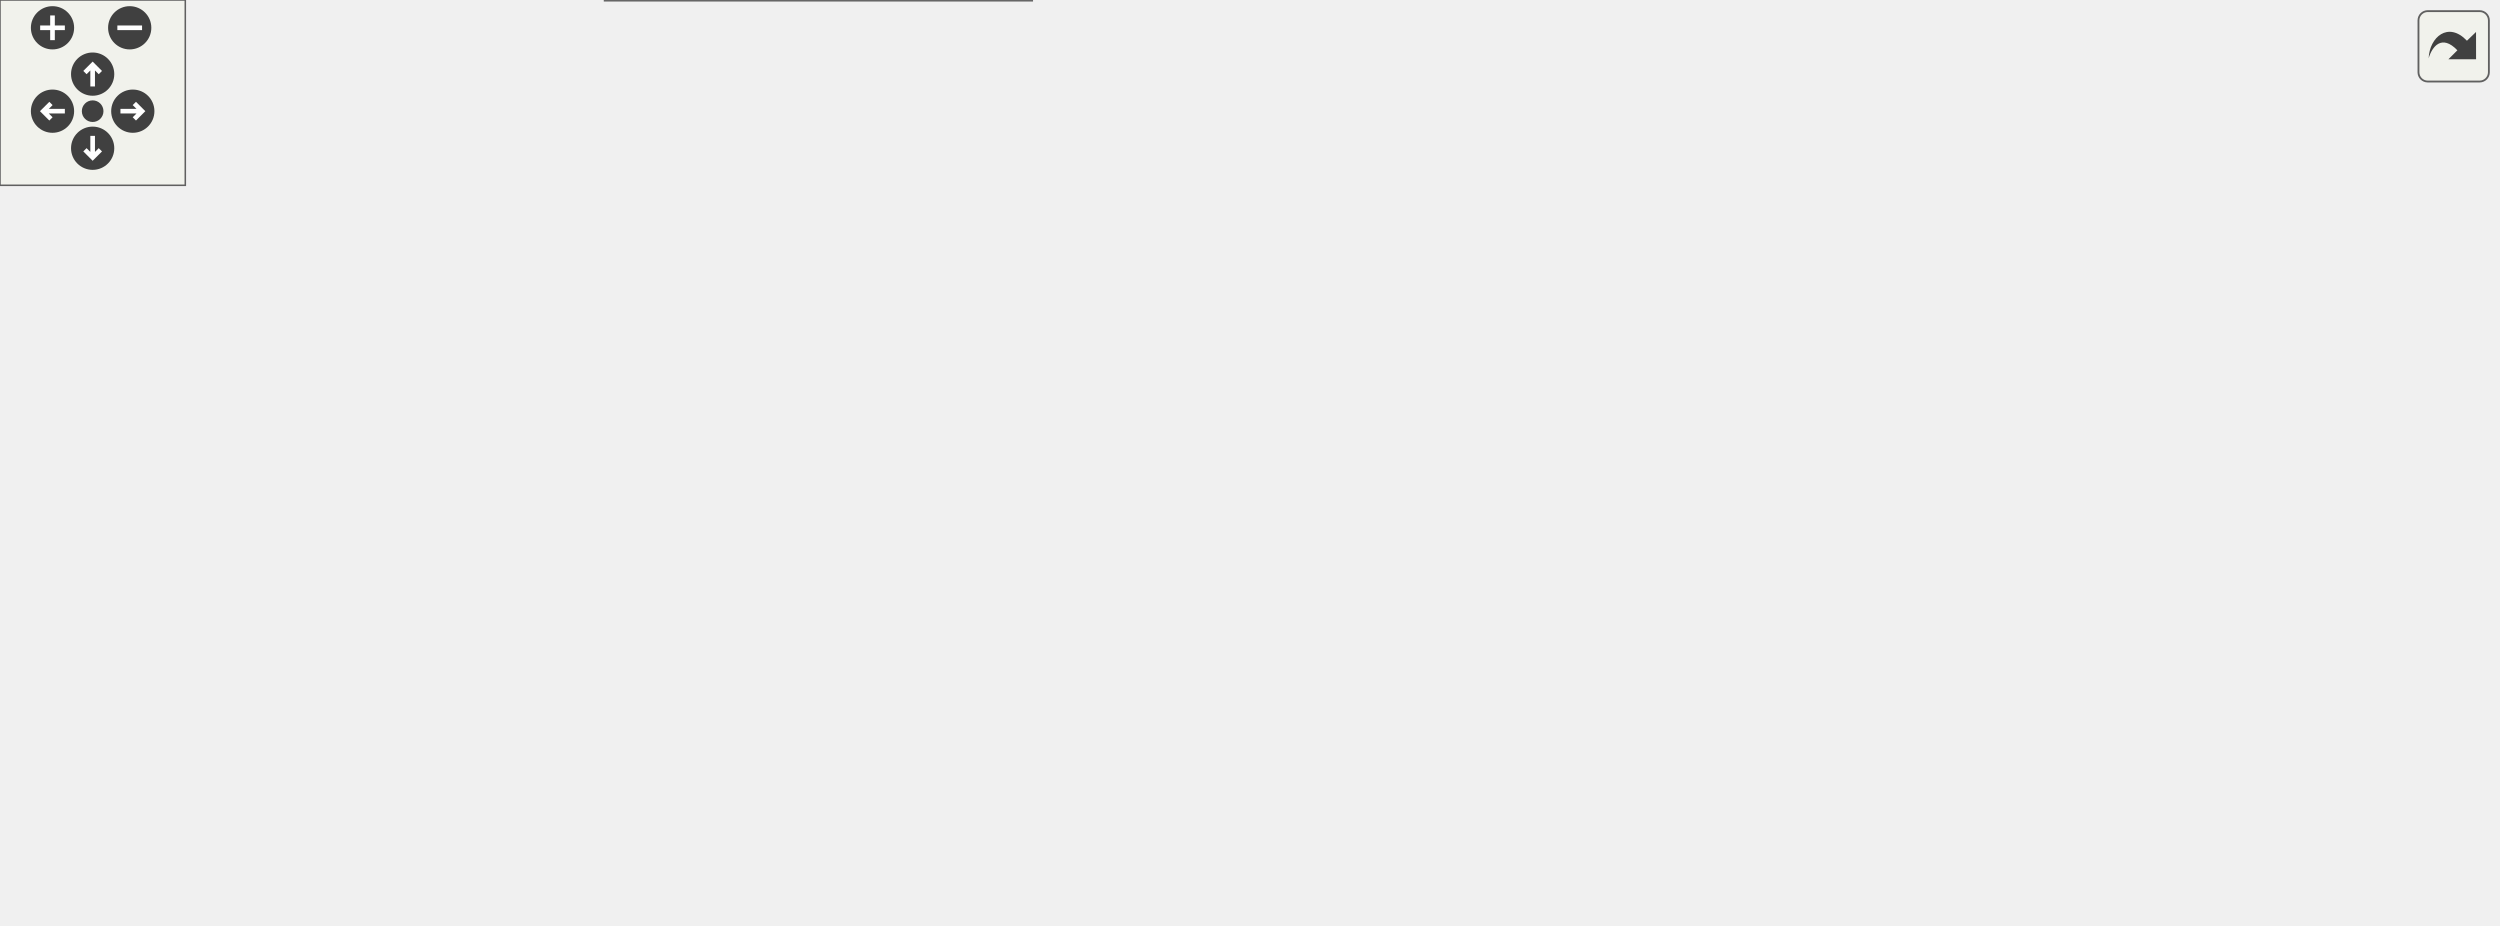
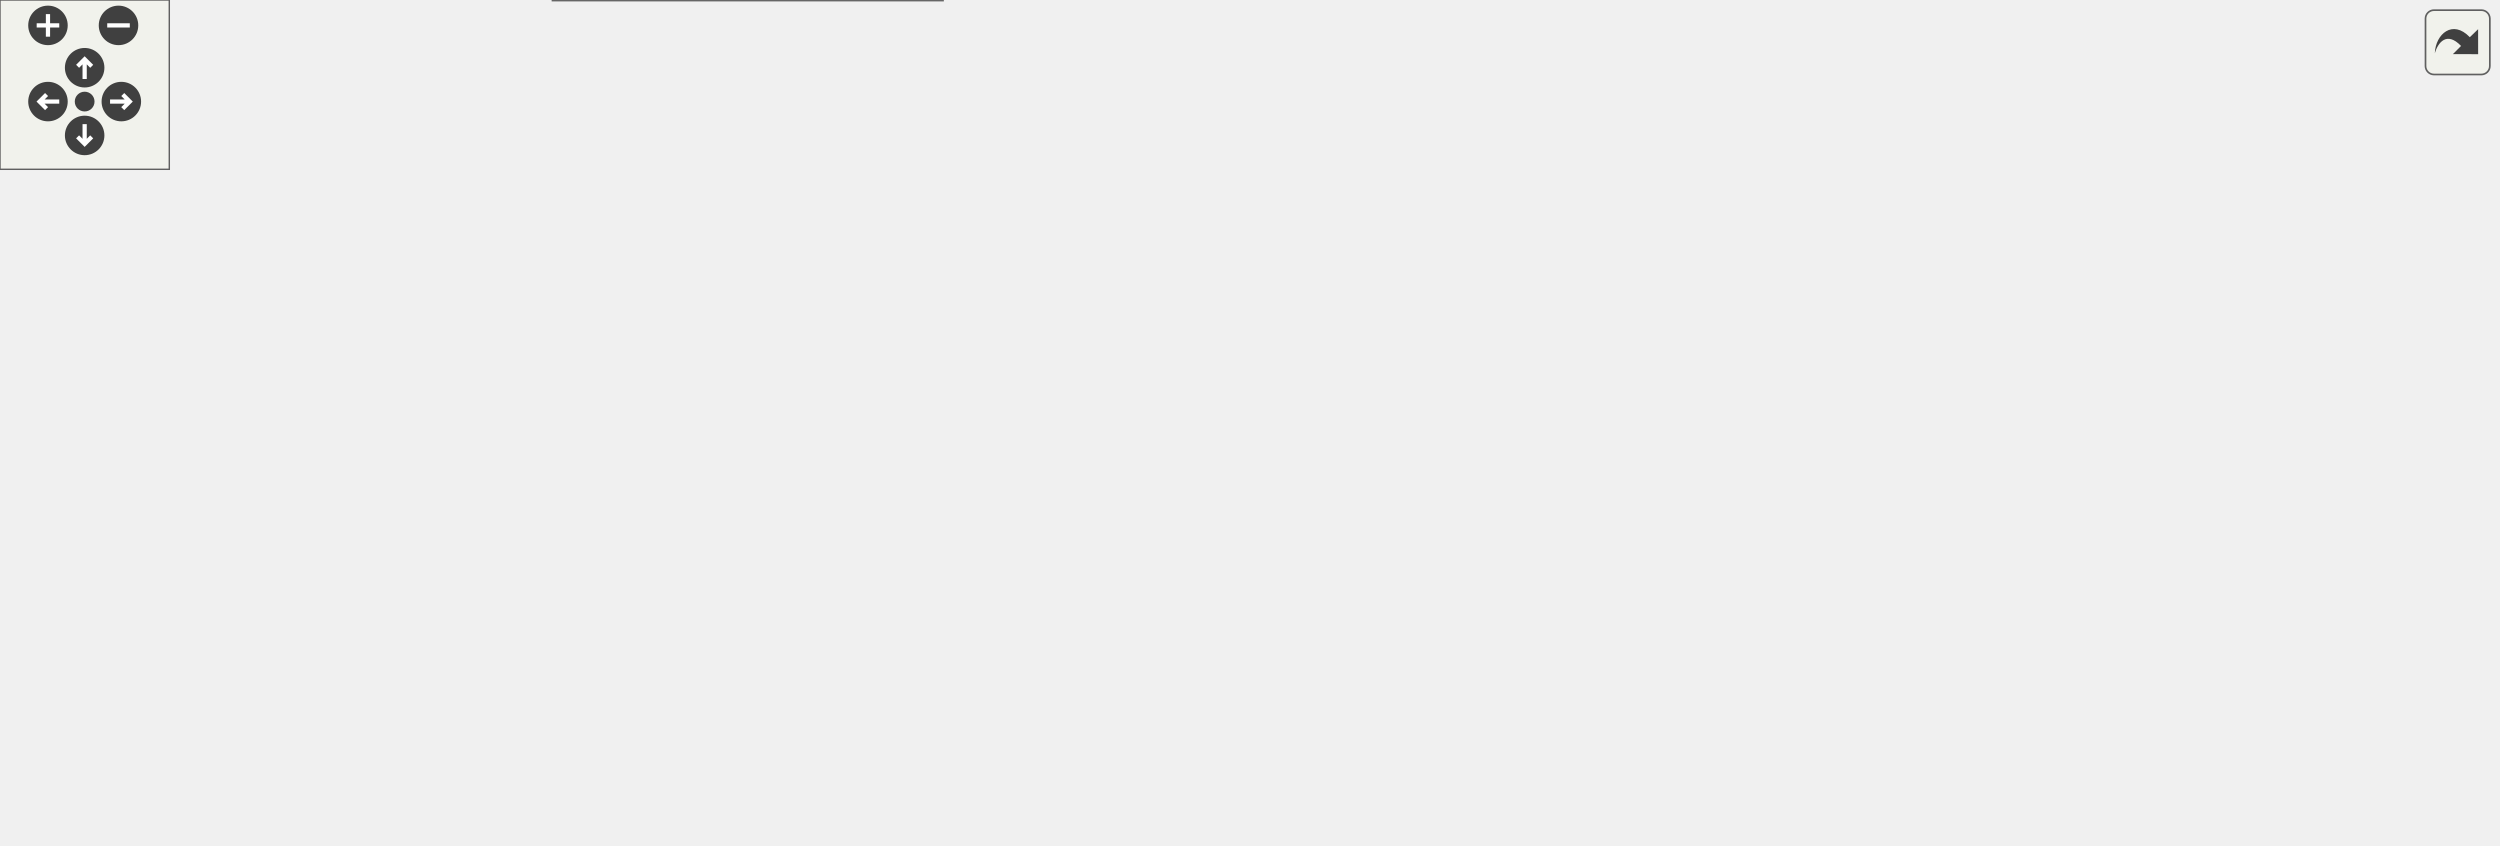
<svg xmlns="http://www.w3.org/2000/svg" xmlns:xlink="http://www.w3.org/1999/xlink" id="main" version="1.1" xml:space="preserve">
  <style type="text/css">
.edge:hover path { stroke: red; }
.edge:hover polygon { stroke: red; fill: red; }
</style>
  <defs>
    <circle id="rim" cx="0" cy="0" r="7" />
    <circle id="rim2" cx="0" cy="0" r="3.5" />
    <g id="zoomPlus">
      <use xlink:href="#rim" fill="#404040">
        <set attributeName="fill" to="#808080" begin="zoomplus.mouseover" end="zoomplus.mouseout" />
      </use>
      <path d="M-4,0h8M0,-4v8" fill="none" stroke="white" stroke-width="1.5" pointer-events="none" />
    </g>
    <g id="zoomMin">
      <use xlink:href="#rim" fill="#404040">
        <set attributeName="fill" to="#808080" begin="zoomminus.mouseover" end="zoomminus.mouseout" />
      </use>
      <path d="M-4,0h8" fill="none" stroke="white" stroke-width="1.5" pointer-events="none" />
    </g>
    <g id="dirArrow">
      <path fill="none" stroke="white" stroke-width="1.5" d="M0,-3.0v7 M-2.5,-0.5L0,-3.0L2.5,-0.5" />
    </g>
    <g id="resetDef">
      <use xlink:href="#rim2" fill="#404040">
        <set attributeName="fill" to="#808080" begin="reset.mouseover" end="reset.mouseout" />
      </use>
    </g>
  </defs>
  <svg id="graph" class="graph">
    <g id="viewport">
      <g id="node1" class="node">
        <g id="a_node1">
          <a xlink:title=" ">
-             <polygon fill="#999999" stroke="#666666" points="410.5,-239 301.5,-239 301.5,-220 410.5,-220 410.5,-239" />
-             <text text-anchor="middle" x="356" y="-227" font-family="Helvetica,sans-Serif" font-size="10.00">Fitters/FitterBase.h</text>
+             <polygon fill="#999999" stroke="#666666" points="506.5,-239 397.5,-239 397.5,-220 506.5,-220 506.5,-239" />
+             <text text-anchor="middle" x="452" y="-227" font-family="Helvetica,sans-Serif" font-size="10.00">Fitters/FitterBase.h</text>
          </a>
        </g>
      </g>
      <g id="node2" class="node">
        <g id="a_node2">
          <a xlink:href="FitterBase_8cpp.html" target="_top" xlink:title=" ">
            <polygon fill="white" stroke="#666666" points="120,-184 0,-184 0,-165 120,-165 120,-184" />
            <text text-anchor="middle" x="60" y="-172" font-family="Helvetica,sans-Serif" font-size="10.00">Fitters/FitterBase.cpp</text>
          </a>
        </g>
      </g>
      <g id="edge1" class="edge">
-         <path fill="none" stroke="#63b8ff" d="M298.41,-218.19C242.92,-208.25 159.93,-193.39 107.93,-184.08" />
-         <polygon fill="#63b8ff" stroke="#63b8ff" points="297.98,-221.67 308.44,-219.98 299.22,-214.78 297.98,-221.67" />
+         <path fill="none" stroke="#63b8ff" d="M387.34,-219.76C313.13,-209.72 192.4,-193.4 120.14,-183.63" />
+         <polygon fill="#63b8ff" stroke="#63b8ff" points="387.12,-223.26 397.49,-221.13 388.05,-216.32 387.12,-223.26" />
      </g>
      <g id="node3" class="node">
        <g id="a_node3">
          <a xlink:href="LikelihoodFit_8h.html" target="_top" xlink:title=" ">
-             <polygon fill="white" stroke="#666666" points="416.5,-184 295.5,-184 295.5,-165 416.5,-165 416.5,-184" />
-             <text text-anchor="middle" x="356" y="-172" font-family="Helvetica,sans-Serif" font-size="10.00">Fitters/LikelihoodFit.h</text>
+             <polygon fill="white" stroke="#666666" points="464.5,-184 343.5,-184 343.5,-165 464.5,-165 464.5,-184" />
+             <text text-anchor="middle" x="404" y="-172" font-family="Helvetica,sans-Serif" font-size="10.00">Fitters/LikelihoodFit.h</text>
          </a>
        </g>
      </g>
      <g id="edge2" class="edge">
-         <path fill="none" stroke="#63b8ff" d="M356,-209.66C356,-200.93 356,-190.99 356,-184.09" />
-         <polygon fill="#63b8ff" stroke="#63b8ff" points="352.5,-209.75 356,-219.75 359.5,-209.75 352.5,-209.75" />
+         <path fill="none" stroke="#63b8ff" d="M437.27,-212.24C428.86,-202.95 418.65,-191.68 411.78,-184.09" />
+         <polygon fill="#63b8ff" stroke="#63b8ff" points="434.77,-214.69 444.07,-219.75 439.96,-209.99 434.77,-214.69" />
      </g>
      <g id="node5" class="node">
        <g id="a_node5">
          <a xlink:href="MaCh3Factory_8h.html" target="_top" xlink:title="Factory methods for MaCh3 software which streamline initialisation of different objects.">
            <polygon fill="white" stroke="#666666" points="328.5,-74 201.5,-74 201.5,-55 328.5,-55 328.5,-74" />
            <text text-anchor="middle" x="265" y="-62" font-family="Helvetica,sans-Serif" font-size="10.00">Fitters/MaCh3Factory.h</text>
          </a>
        </g>
      </g>
      <g id="edge13" class="edge">
-         <path fill="none" stroke="#63b8ff" d="M304.65,-217.18C259.56,-204.23 196.66,-178.14 167,-129 150.34,-101.4 192.18,-83.59 226.28,-74.06" />
-         <polygon fill="#63b8ff" stroke="#63b8ff" points="303.98,-220.63 314.55,-219.9 305.83,-213.88 303.98,-220.63" />
+         <path fill="none" stroke="#63b8ff" d="M387.11,-226.32C319.53,-220.16 216.71,-199.01 167,-129 147.99,-102.22 192.28,-83.91 227.37,-74.07" />
+         <polygon fill="#63b8ff" stroke="#63b8ff" points="386.98,-229.82 397.23,-227.15 387.55,-222.84 386.98,-229.82" />
      </g>
      <g id="node9" class="node">
        <g id="a_node9">
          <a xlink:href="fitters_8cpp.html" target="_top" xlink:title=" ">
            <polygon fill="white" stroke="#666666" points="677,-74 575,-74 575,-55 677,-55 677,-74" />
            <text text-anchor="middle" x="626" y="-62" font-family="Helvetica,sans-Serif" font-size="10.00">python/fitters.cpp</text>
          </a>
        </g>
      </g>
-       <g id="edge18" class="edge">
-         <path fill="none" stroke="#63b8ff" d="M388.62,-216.32C430.27,-199.95 503.57,-168.3 559,-129 582.79,-112.13 606.62,-87.15 618.41,-74.12" />
-         <polygon fill="#63b8ff" stroke="#63b8ff" points="387.3,-213.08 379.24,-219.96 389.83,-219.61 387.3,-213.08" />
+       <g id="edge20" class="edge">
+         <path fill="none" stroke="#63b8ff" d="M469,-212.79C490.14,-193.22 527.33,-158.74 559,-129 579.8,-109.48 604.07,-86.4 616.92,-74.15" />
+         <polygon fill="#63b8ff" stroke="#63b8ff" points="466.44,-210.39 461.47,-219.75 471.19,-215.52 466.44,-210.39" />
      </g>
      <g id="node12" class="node">
        <g id="a_node12">
+           <a xlink:href="PredictiveThrower_8h.html" target="_top" xlink:title=" ">
+             <polygon fill="white" stroke="#666666" points="816.5,-184 669.5,-184 669.5,-165 816.5,-165 816.5,-184" />
+             <text text-anchor="middle" x="743" y="-172" font-family="Helvetica,sans-Serif" font-size="10.00">Fitters/PredictiveThrower.h</text>
+           </a>
+         </g>
+       </g>
+       <g id="edge14" class="edge">
+         <path fill="none" stroke="#63b8ff" d="M508.61,-218.19C563.17,-208.25 644.76,-193.39 695.88,-184.08" />
+         <polygon fill="#63b8ff" stroke="#63b8ff" points="507.97,-214.75 498.75,-219.98 509.22,-221.64 507.97,-214.75" />
+       </g>
+       <g id="node14" class="node">
+         <g id="a_node14">
          <a xlink:href="mcmc_8h.html" target="_top" xlink:title=" ">
            <polygon fill="white" stroke="#666666" points="550.5,-129 461.5,-129 461.5,-110 550.5,-110 550.5,-129" />
            <text text-anchor="middle" x="506" y="-117" font-family="Helvetica,sans-Serif" font-size="10.00">Fitters/mcmc.h</text>
          </a>
        </g>
      </g>
-       <g id="edge14" class="edge">
-         <path fill="none" stroke="#63b8ff" d="M378.98,-214.42C392.57,-205.92 410,-194.68 425,-184 451.2,-165.34 480.6,-141.53 495.75,-129.03" />
-         <polygon fill="#63b8ff" stroke="#63b8ff" points="376.91,-211.59 370.26,-219.84 380.6,-217.53 376.91,-211.59" />
+       <g id="edge16" class="edge">
+         <path fill="none" stroke="#63b8ff" d="M461.03,-210.44C472.79,-186.92 492.88,-146.73 501.67,-129.16" />
+         <polygon fill="#63b8ff" stroke="#63b8ff" points="457.76,-209.15 456.42,-219.66 464.02,-212.28 457.76,-209.15" />
      </g>
      <g id="node4" class="node">
        <g id="a_node4">
          <a xlink:href="LikelihoodFit_8cpp.html" target="_top" xlink:title=" ">
            <polygon fill="white" stroke="#666666" points="308,-129 176,-129 176,-110 308,-110 308,-129" />
            <text text-anchor="middle" x="242" y="-117" font-family="Helvetica,sans-Serif" font-size="10.00">Fitters/LikelihoodFit.cpp</text>
          </a>
        </g>
      </g>
      <g id="edge3" class="edge">
-         <path fill="none" stroke="#63b8ff" d="M328.61,-160.77C307.58,-150.99 279.11,-137.75 260.65,-129.17" />
-         <polygon fill="#63b8ff" stroke="#63b8ff" points="327.14,-163.94 337.68,-164.98 330.09,-157.6 327.14,-163.94" />
+         <path fill="none" stroke="#63b8ff" d="M368.23,-161.8C338,-151.91 295.39,-137.97 268.23,-129.08" />
+         <polygon fill="#63b8ff" stroke="#63b8ff" points="367.38,-165.2 377.97,-164.98 369.56,-158.55 367.38,-165.2" />
      </g>
      <g id="edge4" class="edge">
-         <path fill="none" stroke="#63b8ff" d="M347,-155.65C339.84,-142.34 329.05,-124.11 317,-110 304.96,-95.91 288.29,-82.46 277.09,-74.11" />
-         <polygon fill="#63b8ff" stroke="#63b8ff" points="344,-157.47 351.73,-164.72 350.21,-154.23 344,-157.47" />
+         <path fill="none" stroke="#63b8ff" d="M384.7,-158.5C355.18,-135.57 299.78,-92.52 276.14,-74.16" />
+         <polygon fill="#63b8ff" stroke="#63b8ff" points="382.58,-161.29 392.63,-164.66 386.88,-155.76 382.58,-161.29" />
      </g>
      <g id="node7" class="node">
        <g id="a_node7">
          <a xlink:href="MinuitFit_8h.html" target="_top" xlink:title=" ">
            <polygon fill="white" stroke="#666666" points="709,-129 607,-129 607,-110 709,-110 709,-129" />
            <text text-anchor="middle" x="658" y="-117" font-family="Helvetica,sans-Serif" font-size="10.00">Fitters/MinuitFit.h</text>
          </a>
        </g>
      </g>
      <g id="edge6" class="edge">
-         <path fill="none" stroke="#63b8ff" d="M414.42,-163.25C471.13,-153.3 556.21,-138.36 609.35,-129.04" />
-         <polygon fill="#63b8ff" stroke="#63b8ff" points="413.77,-159.81 404.52,-164.98 414.98,-166.7 413.77,-159.81" />
+         <path fill="none" stroke="#63b8ff" d="M454.61,-162.94C502.22,-153.01 572.62,-138.31 616.87,-129.08" />
+         <polygon fill="#63b8ff" stroke="#63b8ff" points="453.88,-159.52 444.81,-164.98 455.31,-166.37 453.88,-159.52" />
      </g>
      <g id="node10" class="node">
        <g id="a_node10">
          <a xlink:href="PSO_8h.html" target="_top" xlink:title=" ">
            <polygon fill="white" stroke="#666666" points="443.5,-129 364.5,-129 364.5,-110 443.5,-110 443.5,-129" />
            <text text-anchor="middle" x="404" y="-117" font-family="Helvetica,sans-Serif" font-size="10.00">Fitters/PSO.h</text>
          </a>
        </g>
      </g>
      <g id="edge9" class="edge">
-         <path fill="none" stroke="#63b8ff" d="M370.73,-157.24C379.14,-147.95 389.35,-136.68 396.22,-129.09" />
-         <polygon fill="#63b8ff" stroke="#63b8ff" points="368.04,-154.99 363.93,-164.75 373.23,-159.69 368.04,-154.99" />
+         <path fill="none" stroke="#63b8ff" d="M404,-154.66C404,-145.93 404,-135.99 404,-129.09" />
+         <polygon fill="#63b8ff" stroke="#63b8ff" points="400.5,-154.75 404,-164.75 407.5,-154.75 400.5,-154.75" />
      </g>
      <g id="node6" class="node">
        <g id="a_node6">
          <a xlink:href="MaCh3Factory_8cpp.html" target="_top" xlink:title=" ">
            <polygon fill="white" stroke="#666666" points="334,-19 196,-19 196,0 334,0 334,-19" />
            <text text-anchor="middle" x="265" y="-7" font-family="Helvetica,sans-Serif" font-size="10.00">Fitters/MaCh3Factory.cpp</text>
          </a>
        </g>
      </g>
      <g id="edge5" class="edge">
        <path fill="none" stroke="#63b8ff" d="M265,-44.66C265,-35.93 265,-25.99 265,-19.09" />
        <polygon fill="#63b8ff" stroke="#63b8ff" points="261.5,-44.75 265,-54.75 268.5,-44.75 261.5,-44.75" />
      </g>
      <g id="node8" class="node">
        <g id="a_node8">
          <a xlink:href="MinuitFit_8cpp.html" target="_top" xlink:title=" ">
            <polygon fill="white" stroke="#666666" points="808.5,-74 695.5,-74 695.5,-55 808.5,-55 808.5,-74" />
            <text text-anchor="middle" x="752" y="-62" font-family="Helvetica,sans-Serif" font-size="10.00">Fitters/MinuitFit.cpp</text>
          </a>
        </g>
      </g>
      <g id="edge7" class="edge">
        <path fill="none" stroke="#63b8ff" d="M682,-104.97C699.19,-95.28 721.81,-82.52 736.62,-74.17" />
        <polygon fill="#63b8ff" stroke="#63b8ff" points="680.09,-102.02 673.1,-109.98 683.53,-108.12 680.09,-102.02" />
      </g>
      <g id="edge8" class="edge">
        <path fill="none" stroke="#63b8ff" d="M647.5,-101.1C642.03,-92.04 635.58,-81.37 631.19,-74.09" />
        <polygon fill="#63b8ff" stroke="#63b8ff" points="644.55,-103 652.72,-109.75 650.54,-99.38 644.55,-103" />
      </g>
      <g id="edge10" class="edge">
        <path fill="none" stroke="#63b8ff" d="M372.32,-106.42C346.53,-96.59 310.76,-82.95 287.74,-74.17" />
        <polygon fill="#63b8ff" stroke="#63b8ff" points="371.08,-109.69 381.67,-109.98 373.57,-103.15 371.08,-109.69" />
      </g>
      <g id="edge12" class="edge">
        <path fill="none" stroke="#63b8ff" d="M449.54,-107.63C491.13,-97.7 551.78,-83.22 590.05,-74.08" />
        <polygon fill="#63b8ff" stroke="#63b8ff" points="448.58,-104.26 439.67,-109.98 450.21,-111.07 448.58,-104.26" />
      </g>
      <g id="node11" class="node">
        <g id="a_node11">
          <a xlink:href="PSO_8cpp.html" target="_top" xlink:title=" ">
            <polygon fill="white" stroke="#666666" points="437,-74 347,-74 347,-55 437,-55 437,-74" />
            <text text-anchor="middle" x="392" y="-62" font-family="Helvetica,sans-Serif" font-size="10.00">Fitters/PSO.cpp</text>
          </a>
        </g>
      </g>
      <g id="edge11" class="edge">
        <path fill="none" stroke="#63b8ff" d="M399.8,-99.95C397.81,-91.15 395.52,-81.06 393.94,-74.09" />
        <polygon fill="#63b8ff" stroke="#63b8ff" points="396.4,-100.77 402.02,-109.75 403.22,-99.22 396.4,-100.77" />
      </g>
+       <g id="node13" class="node">
+         <g id="a_node13">
+           <a xlink:href="PredictiveThrower_8cpp.html" target="_top" xlink:title=" ">
+             <polygon fill="white" stroke="#666666" points="885,-129 727,-129 727,-110 885,-110 885,-129" />
+             <text text-anchor="middle" x="806" y="-117" font-family="Helvetica,sans-Serif" font-size="10.00">Fitters/PredictiveThrower.cpp</text>
+           </a>
+         </g>
+       </g>
      <g id="edge15" class="edge">
+         <path fill="none" stroke="#63b8ff" d="M761.04,-158.32C772.27,-148.87 786.32,-137.06 795.69,-129.17" />
+         <polygon fill="#63b8ff" stroke="#63b8ff" points="758.52,-155.87 753.12,-164.98 763.03,-161.23 758.52,-155.87" />
+       </g>
+       <g id="edge17" class="edge">
        <path fill="none" stroke="#63b8ff" d="M457.42,-107.82C412.25,-97.88 345.83,-83.28 304.02,-74.08" />
        <polygon fill="#63b8ff" stroke="#63b8ff" points="456.76,-111.26 467.28,-109.98 458.26,-104.42 456.76,-111.26" />
      </g>
-       <g id="edge17" class="edge">
+       <g id="edge19" class="edge">
        <path fill="none" stroke="#63b8ff" d="M534.53,-105.9C556.7,-96.11 586.85,-82.79 606.37,-74.17" />
        <polygon fill="#63b8ff" stroke="#63b8ff" points="533.01,-102.74 525.28,-109.98 535.84,-109.15 533.01,-102.74" />
      </g>
-       <g id="node13" class="node">
-         <g id="a_node13">
+       <g id="node15" class="node">
+         <g id="a_node15">
          <a xlink:href="mcmc_8cpp.html" target="_top" xlink:title=" ">
            <polygon fill="white" stroke="#666666" points="556.5,-74 455.5,-74 455.5,-55 556.5,-55 556.5,-74" />
            <text text-anchor="middle" x="506" y="-62" font-family="Helvetica,sans-Serif" font-size="10.00">Fitters/mcmc.cpp</text>
          </a>
        </g>
      </g>
-       <g id="edge16" class="edge">
+       <g id="edge18" class="edge">
        <path fill="none" stroke="#63b8ff" d="M506,-99.66C506,-90.93 506,-80.99 506,-74.09" />
        <polygon fill="#63b8ff" stroke="#63b8ff" points="502.5,-99.75 506,-109.75 509.5,-99.75 502.5,-99.75" />
      </g>
    </g>
  </svg>
  <g id="navigator" transform="translate(0 0)" fill="#404254">
    <rect fill="#f2f5e9" fill-opacity="0.5" stroke="#606060" stroke-width=".5" x="0" y="0" width="60" height="60" />
    <use id="zoomplus" xlink:href="#zoomPlus" x="17" y="9" />
    <use id="zoomminus" xlink:href="#zoomMin" x="42" y="9" />
    <use id="reset" xlink:href="#resetDef" x="30" y="36" />
    <g id="arrowUp" xlink:href="#dirArrow" transform="translate(30 24)">
      <use xlink:href="#rim" fill="#404040">
        <set attributeName="fill" to="#808080" begin="arrowUp.mouseover" end="arrowUp.mouseout" />
      </use>
      <path fill="none" stroke="white" stroke-width="1.5" d="M0,-3.0v7 M-2.5,-0.5L0,-3.0L2.5,-0.5" />
    </g>
    <g id="arrowRight" xlink:href="#dirArrow" transform="rotate(90) translate(36 -43)">
      <use xlink:href="#rim" fill="#404040">
        <set attributeName="fill" to="#808080" begin="arrowRight.mouseover" end="arrowRight.mouseout" />
      </use>
      <path fill="none" stroke="white" stroke-width="1.5" d="M0,-3.0v7 M-2.5,-0.5L0,-3.0L2.5,-0.5" />
    </g>
    <g id="arrowDown" xlink:href="#dirArrow" transform="rotate(180) translate(-30 -48)">
      <use xlink:href="#rim" fill="#404040">
        <set attributeName="fill" to="#808080" begin="arrowDown.mouseover" end="arrowDown.mouseout" />
      </use>
      <path fill="none" stroke="white" stroke-width="1.5" d="M0,-3.0v7 M-2.5,-0.5L0,-3.0L2.5,-0.5" />
    </g>
    <g id="arrowLeft" xlink:href="#dirArrow" transform="rotate(270) translate(-36 17)">
      <use xlink:href="#rim" fill="#404040">
        <set attributeName="fill" to="#808080" begin="arrowLeft.mouseover" end="arrowLeft.mouseout" />
      </use>
      <path fill="none" stroke="white" stroke-width="1.5" d="M0,-3.0v7 M-2.5,-0.5L0,-3.0L2.5,-0.5" />
    </g>
  </g>
  <svg viewBox="0 0 15 15" width="100%" height="30px" preserveAspectRatio="xMaxYMin meet">
    <g id="arrow_out" transform="scale(0.3 0.3)">
      <a xlink:href="FitterBase_8h__dep__incl_org.svg" target="_base">
        <rect id="button" ry="5" rx="5" y="6" x="6" height="38" width="38" fill="#f2f5e9" fill-opacity="0.5" stroke="#606060" stroke-width="1.0" />
        <path id="arrow" d="M 11.5,31.437 C 11.94,20.098 22.043,11.323 32.159,21.979 L 37.069,17.246 C 37.069,17.246 37.088,32 37.088,32 L 22.16,31.978 C 22.16,31.978 26.998,27.14 26.998,27.14 C 18.529,18.264 13.292,25.23 11.5,31.437 z" style="fill:#404040;" />
      </a>
    </g>
  </svg>
</svg>
